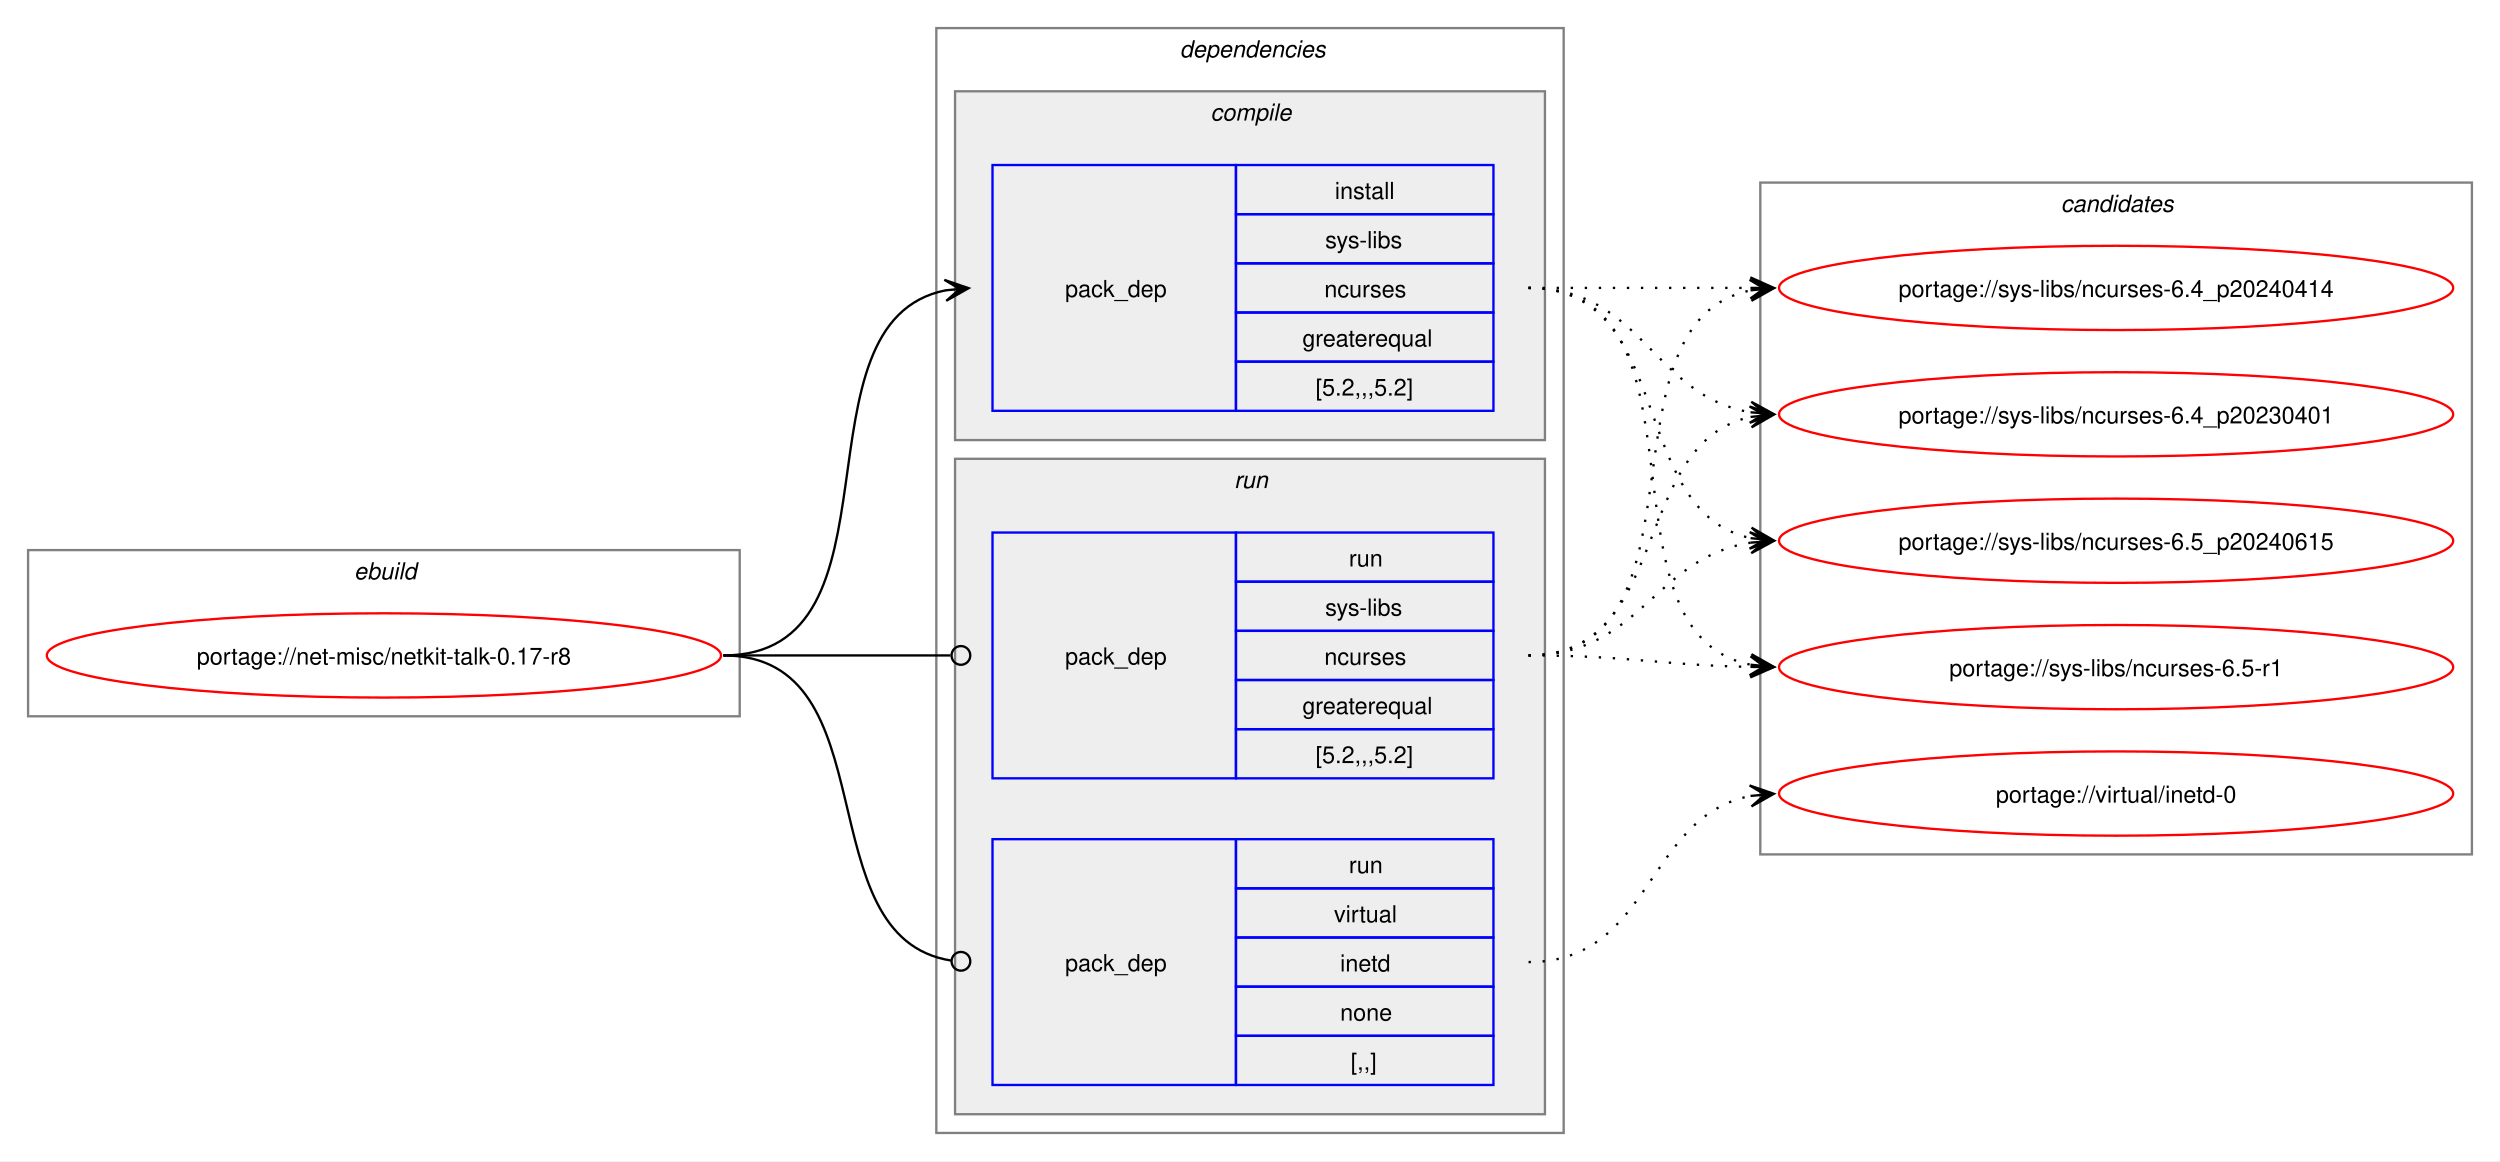
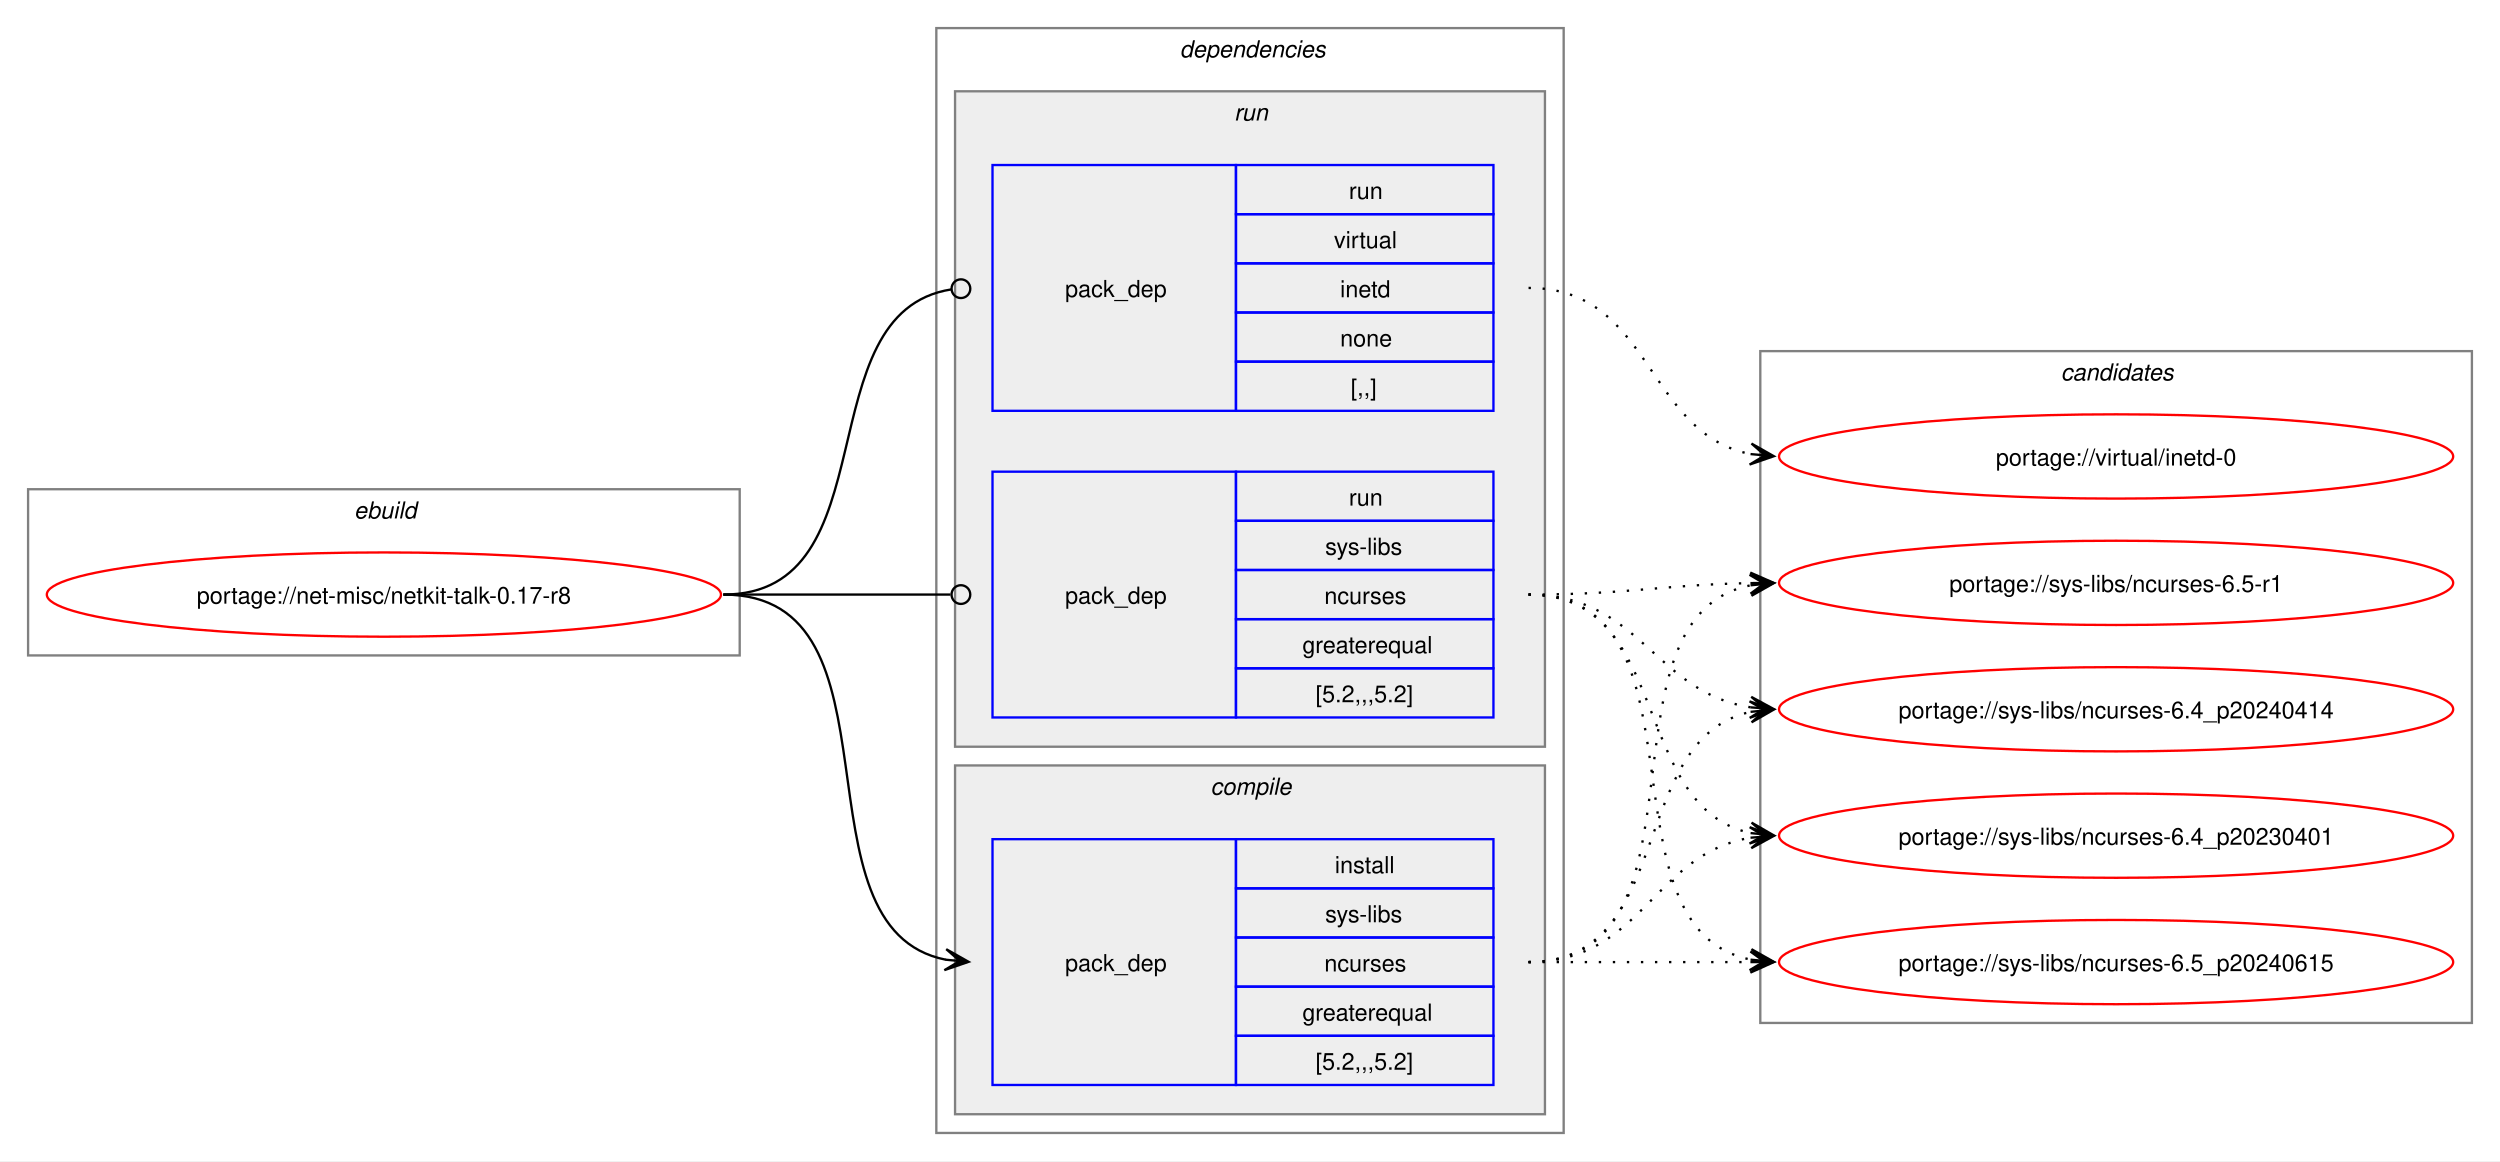
<svg xmlns="http://www.w3.org/2000/svg" xmlns:xlink="http://www.w3.org/1999/xlink" width="1068pt" height="496pt" viewBox="0.00 0.00 1068.00 496.00">
  <g id="graph0" class="graph" transform="scale(1 1) rotate(0) translate(4 492)">
    <polygon fill="white" stroke="none" points="-4,4 -4,-492 1064,-492 1064,4 -4,4" />
    <g id="clust1" class="cluster">
-       <polygon fill="none" stroke="gray" points="8,-186 8,-257 312,-257 312,-186 8,-186" />
-       <text text-anchor="start" x="147.25" y="-244.5" font-family="Helvetica,sans-Serif" font-style="italic" font-size="10.00">ebuild</text>
+       <polygon fill="none" stroke="gray" points="8,-212 8,-283 312,-283 312,-212 8,-212" />
+       <text text-anchor="start" x="147.25" y="-270.5" font-family="Helvetica,sans-Serif" font-style="italic" font-size="10.00">ebuild</text>
    </g>
    <g id="clust2" class="cluster">
      <polygon fill="none" stroke="gray" points="396,-8 396,-480 664,-480 664,-8 396,-8" />
      <text text-anchor="start" x="500" y="-467.5" font-family="Helvetica,sans-Serif" font-style="italic" font-size="10.00">dependencies</text>
    </g>
+     <g id="clust6" class="cluster">
+       <polygon fill="#eeeeee" stroke="gray" points="404,-173 404,-453 656,-453 656,-173 404,-173" />
+       <text text-anchor="start" x="523.25" y="-440.5" font-family="Helvetica,sans-Serif" font-style="italic" font-size="10.00">run</text>
+     </g>
    <g id="clust3" class="cluster">
-       <polygon fill="#eeeeee" stroke="gray" points="404,-304 404,-453 656,-453 656,-304 404,-304" />
-       <text text-anchor="start" x="513.12" y="-440.5" font-family="Helvetica,sans-Serif" font-style="italic" font-size="10.00">compile</text>
-     </g>
-     <g id="clust6" class="cluster">
-       <polygon fill="#eeeeee" stroke="gray" points="404,-16 404,-296 656,-296 656,-16 404,-16" />
-       <text text-anchor="start" x="523.25" y="-283.5" font-family="Helvetica,sans-Serif" font-style="italic" font-size="10.00">run</text>
+       <polygon fill="#eeeeee" stroke="gray" points="404,-16 404,-165 656,-165 656,-16 404,-16" />
+       <text text-anchor="start" x="513.12" y="-152.5" font-family="Helvetica,sans-Serif" font-style="italic" font-size="10.00">compile</text>
    </g>
    <g id="clust9" class="cluster">
-       <polygon fill="none" stroke="gray" points="748,-127 748,-414 1052,-414 1052,-127 748,-127" />
-       <text text-anchor="start" x="876.38" y="-401.5" font-family="Helvetica,sans-Serif" font-style="italic" font-size="10.00">candidates</text>
+       <polygon fill="none" stroke="gray" points="748,-55 748,-342 1052,-342 1052,-55 748,-55" />
+       <text text-anchor="start" x="876.38" y="-329.5" font-family="Helvetica,sans-Serif" font-style="italic" font-size="10.00">candidates</text>
    </g>
    <g id="node1" class="node">
      <g id="a_node1">
        <a xlink:href="../net-misc/netkit-talk-0.17-r8.svg" xlink:title="portage://net-misc/netkit-talk-0.17-r8">
-           <ellipse fill="none" stroke="red" cx="160" cy="-212" rx="144" ry="18" />
-           <text text-anchor="middle" x="160" y="-208.12" font-family="Helvetica,sans-Serif" font-size="10.00">portage://net-misc/netkit-talk-0.17-r8</text>
+           <ellipse fill="none" stroke="red" cx="160" cy="-238" rx="144" ry="18" />
+           <text text-anchor="middle" x="160" y="-234.12" font-family="Helvetica,sans-Serif" font-size="10.00">portage://net-misc/netkit-talk-0.17-r8</text>
        </a>
      </g>
    </g>
    <g id="node2" class="node">
+       <polygon fill="none" stroke="blue" points="420,-28.5 420,-133.5 524,-133.5 524,-28.5 420,-28.5" />
+       <text text-anchor="start" x="451" y="-77.12" font-family="Helvetica,sans-Serif" font-size="10.00">pack_dep</text>
+       <polygon fill="none" stroke="blue" points="524,-112.5 524,-133.5 634,-133.5 634,-112.5 524,-112.5" />
+       <text text-anchor="start" x="566.25" y="-119" font-family="Helvetica,sans-Serif" font-size="10.00">install</text>
+       <polygon fill="none" stroke="blue" points="524,-91.5 524,-112.5 634,-112.5 634,-91.5 524,-91.5" />
+       <text text-anchor="start" x="562.12" y="-98" font-family="Helvetica,sans-Serif" font-size="10.00">sys-libs</text>
+       <polygon fill="none" stroke="blue" points="524,-70.5 524,-91.5 634,-91.5 634,-70.5 524,-70.5" />
+       <text text-anchor="start" x="561.75" y="-77" font-family="Helvetica,sans-Serif" font-size="10.00">ncurses</text>
+       <polygon fill="none" stroke="blue" points="524,-49.5 524,-70.5 634,-70.5 634,-49.5 524,-49.5" />
+       <text text-anchor="start" x="552.38" y="-56" font-family="Helvetica,sans-Serif" font-size="10.00">greaterequal</text>
+       <polygon fill="none" stroke="blue" points="524,-28.5 524,-49.5 634,-49.5 634,-28.5 524,-28.5" />
+       <text text-anchor="start" x="558" y="-35" font-family="Helvetica,sans-Serif" font-size="10.00">[5.2,,,5.2]</text>
+     </g>
+     <g id="edge1" class="edge">
+       <path fill="none" stroke="black" d="M305,-238C385.25,-238 332.33,-95.37 400.1,-82" />
+       <polygon fill="black" stroke="black" points="409.79,-81.11 400.24,-86.51 406.02,-81.46 399.83,-82.03 399.83,-82.03 399.83,-82.03 406.02,-81.46 399.42,-77.55 409.79,-81.11" />
+     </g>
+     <g id="node3" class="node">
+       <polygon fill="none" stroke="blue" points="420,-185.5 420,-290.5 524,-290.5 524,-185.5 420,-185.5" />
+       <text text-anchor="start" x="451" y="-234.12" font-family="Helvetica,sans-Serif" font-size="10.00">pack_dep</text>
+       <polygon fill="none" stroke="blue" points="524,-269.5 524,-290.5 634,-290.5 634,-269.5 524,-269.5" />
+       <text text-anchor="start" x="572.25" y="-276" font-family="Helvetica,sans-Serif" font-size="10.00">run</text>
+       <polygon fill="none" stroke="blue" points="524,-248.5 524,-269.5 634,-269.5 634,-248.5 524,-248.5" />
+       <text text-anchor="start" x="562.12" y="-255" font-family="Helvetica,sans-Serif" font-size="10.00">sys-libs</text>
+       <polygon fill="none" stroke="blue" points="524,-227.5 524,-248.5 634,-248.5 634,-227.5 524,-227.5" />
+       <text text-anchor="start" x="561.75" y="-234" font-family="Helvetica,sans-Serif" font-size="10.00">ncurses</text>
+       <polygon fill="none" stroke="blue" points="524,-206.5 524,-227.5 634,-227.5 634,-206.5 524,-206.5" />
+       <text text-anchor="start" x="552.38" y="-213" font-family="Helvetica,sans-Serif" font-size="10.00">greaterequal</text>
+       <polygon fill="none" stroke="blue" points="524,-185.5 524,-206.5 634,-206.5 634,-185.5 524,-185.5" />
+       <text text-anchor="start" x="558" y="-192" font-family="Helvetica,sans-Serif" font-size="10.00">[5.2,,,5.2]</text>
+     </g>
+     <g id="edge2" class="edge">
+       <path fill="none" stroke="black" d="M305,-238C348.98,-238 362.17,-238 402.06,-238" />
+       <ellipse fill="none" stroke="black" cx="406.5" cy="-238" rx="4" ry="4" />
+     </g>
+     <g id="node4" class="node">
      <polygon fill="none" stroke="blue" points="420,-316.5 420,-421.5 524,-421.5 524,-316.5 420,-316.5" />
      <text text-anchor="start" x="451" y="-365.12" font-family="Helvetica,sans-Serif" font-size="10.00">pack_dep</text>
      <polygon fill="none" stroke="blue" points="524,-400.5 524,-421.5 634,-421.5 634,-400.5 524,-400.5" />
-       <text text-anchor="start" x="566.25" y="-407" font-family="Helvetica,sans-Serif" font-size="10.00">install</text>
+       <text text-anchor="start" x="572.25" y="-407" font-family="Helvetica,sans-Serif" font-size="10.00">run</text>
      <polygon fill="none" stroke="blue" points="524,-379.5 524,-400.5 634,-400.5 634,-379.5 524,-379.5" />
-       <text text-anchor="start" x="562.12" y="-386" font-family="Helvetica,sans-Serif" font-size="10.00">sys-libs</text>
+       <text text-anchor="start" x="565.88" y="-386" font-family="Helvetica,sans-Serif" font-size="10.00">virtual</text>
      <polygon fill="none" stroke="blue" points="524,-358.5 524,-379.5 634,-379.5 634,-358.5 524,-358.5" />
-       <text text-anchor="start" x="561.75" y="-365" font-family="Helvetica,sans-Serif" font-size="10.00">ncurses</text>
+       <text text-anchor="start" x="568.5" y="-365" font-family="Helvetica,sans-Serif" font-size="10.00">inetd</text>
      <polygon fill="none" stroke="blue" points="524,-337.5 524,-358.5 634,-358.5 634,-337.5 524,-337.5" />
-       <text text-anchor="start" x="552.38" y="-344" font-family="Helvetica,sans-Serif" font-size="10.00">greaterequal</text>
+       <text text-anchor="start" x="568.5" y="-344" font-family="Helvetica,sans-Serif" font-size="10.00">none</text>
      <polygon fill="none" stroke="blue" points="524,-316.5 524,-337.5 634,-337.5 634,-316.5 524,-316.5" />
-       <text text-anchor="start" x="558" y="-323" font-family="Helvetica,sans-Serif" font-size="10.00">[5.2,,,5.2]</text>
-     </g>
-     <g id="edge1" class="edge">
-       <path fill="none" stroke="black" d="M305,-212C385.25,-212 332.33,-354.63 400.1,-368" />
-       <polygon fill="black" stroke="black" points="409.79,-368.89 399.42,-372.45 406.02,-368.54 399.83,-367.97 399.83,-367.97 399.83,-367.97 406.02,-368.54 400.24,-363.49 409.79,-368.89" />
-     </g>
-     <g id="node3" class="node">
-       <polygon fill="none" stroke="blue" points="420,-159.5 420,-264.5 524,-264.5 524,-159.5 420,-159.5" />
-       <text text-anchor="start" x="451" y="-208.12" font-family="Helvetica,sans-Serif" font-size="10.00">pack_dep</text>
-       <polygon fill="none" stroke="blue" points="524,-243.5 524,-264.5 634,-264.5 634,-243.5 524,-243.5" />
-       <text text-anchor="start" x="572.25" y="-250" font-family="Helvetica,sans-Serif" font-size="10.00">run</text>
-       <polygon fill="none" stroke="blue" points="524,-222.5 524,-243.5 634,-243.5 634,-222.5 524,-222.5" />
-       <text text-anchor="start" x="562.12" y="-229" font-family="Helvetica,sans-Serif" font-size="10.00">sys-libs</text>
-       <polygon fill="none" stroke="blue" points="524,-201.5 524,-222.5 634,-222.5 634,-201.5 524,-201.5" />
-       <text text-anchor="start" x="561.75" y="-208" font-family="Helvetica,sans-Serif" font-size="10.00">ncurses</text>
-       <polygon fill="none" stroke="blue" points="524,-180.5 524,-201.5 634,-201.5 634,-180.5 524,-180.5" />
-       <text text-anchor="start" x="552.38" y="-187" font-family="Helvetica,sans-Serif" font-size="10.00">greaterequal</text>
-       <polygon fill="none" stroke="blue" points="524,-159.5 524,-180.5 634,-180.5 634,-159.5 524,-159.5" />
-       <text text-anchor="start" x="558" y="-166" font-family="Helvetica,sans-Serif" font-size="10.00">[5.2,,,5.2]</text>
-     </g>
-     <g id="edge2" class="edge">
-       <path fill="none" stroke="black" d="M305,-212C348.98,-212 362.17,-212 402.06,-212" />
-       <ellipse fill="none" stroke="black" cx="406.5" cy="-212" rx="4" ry="4" />
-     </g>
-     <g id="node4" class="node">
-       <polygon fill="none" stroke="blue" points="420,-28.5 420,-133.5 524,-133.5 524,-28.5 420,-28.5" />
-       <text text-anchor="start" x="451" y="-77.12" font-family="Helvetica,sans-Serif" font-size="10.00">pack_dep</text>
-       <polygon fill="none" stroke="blue" points="524,-112.5 524,-133.5 634,-133.5 634,-112.5 524,-112.5" />
-       <text text-anchor="start" x="572.25" y="-119" font-family="Helvetica,sans-Serif" font-size="10.00">run</text>
-       <polygon fill="none" stroke="blue" points="524,-91.5 524,-112.5 634,-112.5 634,-91.5 524,-91.5" />
-       <text text-anchor="start" x="565.88" y="-98" font-family="Helvetica,sans-Serif" font-size="10.00">virtual</text>
-       <polygon fill="none" stroke="blue" points="524,-70.5 524,-91.5 634,-91.5 634,-70.5 524,-70.5" />
-       <text text-anchor="start" x="568.5" y="-77" font-family="Helvetica,sans-Serif" font-size="10.00">inetd</text>
-       <polygon fill="none" stroke="blue" points="524,-49.5 524,-70.5 634,-70.5 634,-49.5 524,-49.5" />
-       <text text-anchor="start" x="568.5" y="-56" font-family="Helvetica,sans-Serif" font-size="10.00">none</text>
-       <polygon fill="none" stroke="blue" points="524,-28.5 524,-49.5 634,-49.5 634,-28.5 524,-28.5" />
-       <text text-anchor="start" x="573" y="-35" font-family="Helvetica,sans-Serif" font-size="10.00">[,,]</text>
+       <text text-anchor="start" x="573" y="-323" font-family="Helvetica,sans-Serif" font-size="10.00">[,,]</text>
    </g>
    <g id="edge3" class="edge">
-       <path fill="none" stroke="black" d="M305,-212C376.82,-212 339.5,-91.53 402.37,-81.64" />
-       <ellipse fill="none" stroke="black" cx="406.51" cy="-81.33" rx="4" ry="4" />
+       <path fill="none" stroke="black" d="M305,-238C376.82,-238 339.5,-358.47 402.37,-368.36" />
+       <ellipse fill="none" stroke="black" cx="406.51" cy="-368.67" rx="4" ry="4" />
    </g>
    <g id="node5" class="node">
      <g id="a_node5">
        <a xlink:href="../sys-libs/ncurses-6.5_p20240615.svg" xlink:title="portage://sys-libs/ncurses-6.5_p20240615">
-           <ellipse fill="none" stroke="red" cx="900" cy="-261" rx="144" ry="18" />
-           <text text-anchor="middle" x="900" y="-257.12" font-family="Helvetica,sans-Serif" font-size="10.00">portage://sys-libs/ncurses-6.5_p20240615</text>
+           <ellipse fill="none" stroke="red" cx="900" cy="-81" rx="144" ry="18" />
+           <text text-anchor="middle" x="900" y="-77.12" font-family="Helvetica,sans-Serif" font-size="10.00">portage://sys-libs/ncurses-6.5_p20240615</text>
        </a>
      </g>
    </g>
    <g id="edge4" class="edge">
-       <path fill="none" stroke="black" stroke-dasharray="1,5" d="M649,-369C712.32,-369 690.76,-273.29 744.13,-262.07" />
-       <polygon fill="black" stroke="black" points="753.79,-261.12 744.28,-266.58 750.02,-261.49 743.84,-262.1 743.84,-262.1 743.84,-262.1 750.02,-261.49 743.4,-257.62 753.79,-261.12" />
+       <path fill="none" stroke="black" stroke-dasharray="1,5" d="M649,-81C692.25,-81 705.72,-81 744.08,-81" />
+       <polygon fill="black" stroke="black" points="753.78,-81 743.78,-85.5 750,-81 743.78,-81 743.78,-81 743.78,-81 750,-81 743.78,-76.5 753.78,-81" />
    </g>
    <g id="node6" class="node">
      <g id="a_node6">
        <a xlink:href="../sys-libs/ncurses-6.5-r1.svg" xlink:title="portage://sys-libs/ncurses-6.5-r1">
-           <ellipse fill="none" stroke="red" cx="900" cy="-207" rx="144" ry="18" />
-           <text text-anchor="middle" x="900" y="-203.12" font-family="Helvetica,sans-Serif" font-size="10.00">portage://sys-libs/ncurses-6.5-r1</text>
+           <ellipse fill="none" stroke="red" cx="900" cy="-243" rx="144" ry="18" />
+           <text text-anchor="middle" x="900" y="-239.12" font-family="Helvetica,sans-Serif" font-size="10.00">portage://sys-libs/ncurses-6.5-r1</text>
        </a>
      </g>
    </g>
    <g id="edge5" class="edge">
-       <path fill="none" stroke="black" stroke-dasharray="1,5" d="M649,-369C731.01,-369 674.82,-221.83 743.87,-208.03" />
-       <polygon fill="black" stroke="black" points="753.79,-207.11 744.25,-212.52 750.02,-207.46 743.83,-208.04 743.83,-208.04 743.83,-208.04 750.02,-207.46 743.41,-203.56 753.79,-207.11" />
+       <path fill="none" stroke="black" stroke-dasharray="1,5" d="M649,-81C731.01,-81 674.82,-228.17 743.87,-241.97" />
+       <polygon fill="black" stroke="black" points="753.79,-242.89 743.41,-246.44 750.02,-242.54 743.83,-241.96 743.83,-241.96 743.83,-241.96 750.02,-242.54 744.25,-237.48 753.79,-242.89" />
    </g>
    <g id="node7" class="node">
      <g id="a_node7">
        <a xlink:href="../sys-libs/ncurses-6.4_p20240414.svg" xlink:title="portage://sys-libs/ncurses-6.4_p20240414">
-           <ellipse fill="none" stroke="red" cx="900" cy="-369" rx="144" ry="18" />
-           <text text-anchor="middle" x="900" y="-365.12" font-family="Helvetica,sans-Serif" font-size="10.00">portage://sys-libs/ncurses-6.4_p20240414</text>
+           <ellipse fill="none" stroke="red" cx="900" cy="-189" rx="144" ry="18" />
+           <text text-anchor="middle" x="900" y="-185.12" font-family="Helvetica,sans-Serif" font-size="10.00">portage://sys-libs/ncurses-6.4_p20240414</text>
        </a>
      </g>
    </g>
    <g id="edge6" class="edge">
-       <path fill="none" stroke="black" stroke-dasharray="1,5" d="M649,-369C692.25,-369 705.72,-369 744.08,-369" />
-       <polygon fill="black" stroke="black" points="753.78,-369 743.78,-373.5 750,-369 743.78,-369 743.78,-369 743.78,-369 750,-369 743.78,-364.5 753.78,-369" />
+       <path fill="none" stroke="black" stroke-dasharray="1,5" d="M649,-81C712.32,-81 690.76,-176.71 744.13,-187.93" />
+       <polygon fill="black" stroke="black" points="753.79,-188.88 743.4,-192.38 750.02,-188.51 743.84,-187.9 743.84,-187.9 743.84,-187.9 750.02,-188.51 744.28,-183.42 753.79,-188.88" />
    </g>
    <g id="node8" class="node">
      <g id="a_node8">
        <a xlink:href="../sys-libs/ncurses-6.4_p20230401.svg" xlink:title="portage://sys-libs/ncurses-6.4_p20230401">
-           <ellipse fill="none" stroke="red" cx="900" cy="-315" rx="144" ry="18" />
-           <text text-anchor="middle" x="900" y="-311.12" font-family="Helvetica,sans-Serif" font-size="10.00">portage://sys-libs/ncurses-6.4_p20230401</text>
+           <ellipse fill="none" stroke="red" cx="900" cy="-135" rx="144" ry="18" />
+           <text text-anchor="middle" x="900" y="-131.12" font-family="Helvetica,sans-Serif" font-size="10.00">portage://sys-libs/ncurses-6.4_p20230401</text>
        </a>
      </g>
    </g>
    <g id="edge7" class="edge">
-       <path fill="none" stroke="black" stroke-dasharray="1,5" d="M649,-369C697.95,-369 701.8,-322.72 744.05,-315.85" />
-       <polygon fill="black" stroke="black" points="753.79,-315.09 744.16,-320.35 750.01,-315.39 743.82,-315.87 743.82,-315.87 743.82,-315.87 750.01,-315.39 743.47,-311.38 753.79,-315.09" />
+       <path fill="none" stroke="black" stroke-dasharray="1,5" d="M649,-81C697.95,-81 701.8,-127.28 744.05,-134.15" />
+       <polygon fill="black" stroke="black" points="753.79,-134.91 743.47,-138.62 750.01,-134.61 743.82,-134.13 743.82,-134.13 743.82,-134.13 750.01,-134.61 744.16,-129.65 753.79,-134.91" />
    </g>
    <g id="edge8" class="edge">
-       <path fill="none" stroke="black" stroke-dasharray="1,5" d="M649,-212C696.95,-212 702.48,-253.82 743.96,-260.19" />
-       <polygon fill="black" stroke="black" points="753.78,-260.91 743.48,-264.67 750.01,-260.63 743.81,-260.18 743.81,-260.18 743.81,-260.18 750.01,-260.63 744.14,-255.69 753.78,-260.91" />
+       <path fill="none" stroke="black" stroke-dasharray="1,5" d="M649,-238C729.25,-238 676.33,-95.37 744.1,-82" />
+       <polygon fill="black" stroke="black" points="753.79,-81.11 744.24,-86.51 750.02,-81.46 743.83,-82.03 743.83,-82.03 743.83,-82.03 750.02,-81.46 743.42,-77.55 753.79,-81.11" />
    </g>
    <g id="edge9" class="edge">
-       <path fill="none" stroke="black" stroke-dasharray="1,5" d="M649,-212C692.29,-212 705.68,-207.79 744.07,-207.1" />
-       <polygon fill="black" stroke="black" points="753.78,-207.01 743.82,-211.6 750,-207.04 743.78,-207.1 743.78,-207.1 743.78,-207.1 750,-207.04 743.74,-202.6 753.78,-207.01" />
+       <path fill="none" stroke="black" stroke-dasharray="1,5" d="M649,-238C692.29,-238 705.68,-242.21 744.07,-242.9" />
+       <polygon fill="black" stroke="black" points="753.78,-242.99 743.74,-247.4 750,-242.96 743.78,-242.9 743.78,-242.9 743.78,-242.9 750,-242.96 743.82,-238.4 753.78,-242.99" />
    </g>
    <g id="edge10" class="edge">
-       <path fill="none" stroke="black" stroke-dasharray="1,5" d="M649,-212C729.25,-212 676.33,-354.63 744.1,-368" />
-       <polygon fill="black" stroke="black" points="753.79,-368.89 743.42,-372.45 750.02,-368.54 743.83,-367.97 743.83,-367.97 743.83,-367.97 750.02,-368.54 744.24,-363.49 753.79,-368.89" />
+       <path fill="none" stroke="black" stroke-dasharray="1,5" d="M649,-238C696.95,-238 702.48,-196.18 743.96,-189.81" />
+       <polygon fill="black" stroke="black" points="753.78,-189.09 744.14,-194.31 750.01,-189.37 743.81,-189.82 743.81,-189.82 743.81,-189.82 750.01,-189.37 743.48,-185.33 753.78,-189.09" />
    </g>
    <g id="edge11" class="edge">
-       <path fill="none" stroke="black" stroke-dasharray="1,5" d="M649,-212C710.71,-212 692.05,-302.9 744.03,-313.91" />
-       <polygon fill="black" stroke="black" points="753.79,-314.88 743.39,-318.37 750.02,-314.51 743.84,-313.89 743.84,-313.89 743.84,-313.89 750.02,-314.51 744.28,-309.42 753.79,-314.88" />
+       <path fill="none" stroke="black" stroke-dasharray="1,5" d="M649,-238C710.71,-238 692.05,-147.1 744.03,-136.09" />
+       <polygon fill="black" stroke="black" points="753.79,-135.12 744.28,-140.58 750.02,-135.49 743.84,-136.11 743.84,-136.11 743.84,-136.11 750.02,-135.49 743.39,-131.63 753.79,-135.12" />
    </g>
    <g id="node9" class="node">
      <g id="a_node9">
        <a xlink:href="../virtual/inetd-0.svg" xlink:title="portage://virtual/inetd-0">
-           <ellipse fill="none" stroke="red" cx="900" cy="-153" rx="144" ry="18" />
-           <text text-anchor="middle" x="900" y="-149.12" font-family="Helvetica,sans-Serif" font-size="10.00">portage://virtual/inetd-0</text>
+           <ellipse fill="none" stroke="red" cx="900" cy="-297" rx="144" ry="18" />
+           <text text-anchor="middle" x="900" y="-293.12" font-family="Helvetica,sans-Serif" font-size="10.00">portage://virtual/inetd-0</text>
        </a>
      </g>
    </g>
    <g id="edge12" class="edge">
-       <path fill="none" stroke="black" stroke-dasharray="1,5" d="M649,-81C701.95,-81 698.84,-143.23 743.9,-151.98" />
-       <polygon fill="black" stroke="black" points="753.79,-152.89 743.42,-156.46 750.02,-152.54 743.83,-151.98 743.83,-151.98 743.83,-151.98 750.02,-152.54 744.24,-147.49 753.79,-152.89" />
+       <path fill="none" stroke="black" stroke-dasharray="1,5" d="M649,-369C701.95,-369 698.84,-306.77 743.9,-298.02" />
+       <polygon fill="black" stroke="black" points="753.79,-297.11 744.24,-302.51 750.02,-297.46 743.83,-298.02 743.83,-298.02 743.83,-298.02 750.02,-297.46 743.42,-293.54 753.79,-297.11" />
    </g>
  </g>
</svg>
